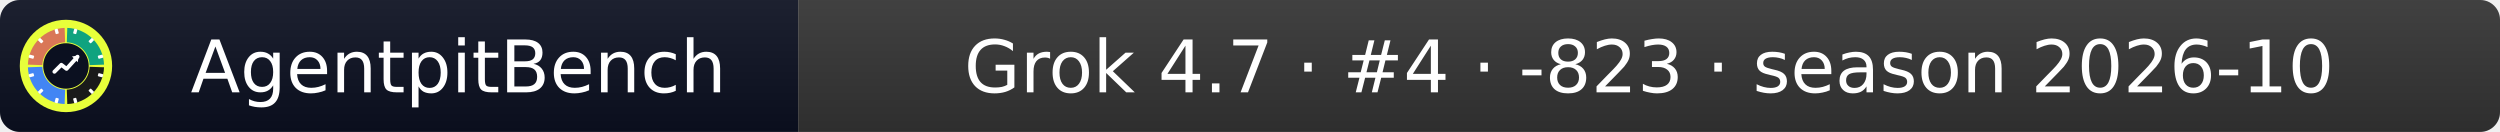
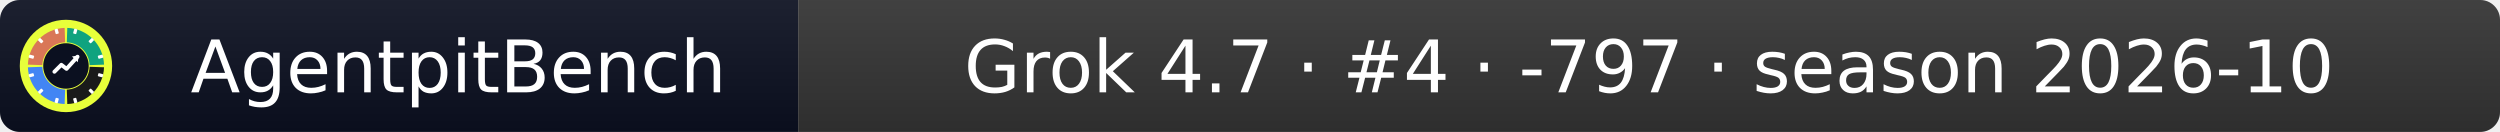
- <svg xmlns="http://www.w3.org/2000/svg" width="379" height="20" role="img" aria-label="AgentpitBench: Grok 4.7 · #4 · -823 · season 2026-10">
+ <svg xmlns="http://www.w3.org/2000/svg" width="379" height="20" role="img" aria-label="AgentpitBench: Grok 4.7 · #4 · -797 · season 2026-10">
  <linearGradient id="s" x2="0" y2="100%">
    <stop offset="0" stop-color="#bbb" stop-opacity=".1" />
    <stop offset="1" stop-opacity=".1" />
  </linearGradient>
  <clipPath id="r">
    <rect width="379" height="20" rx="3" fill="#fff" />
  </clipPath>
  <g clip-path="url(#r)">
    <rect width="121" height="20" fill="#0b1020" />
    <rect x="121" width="258" height="20" fill="#333333" />
    <rect width="379" height="20" fill="url(#s)" />
  </g>
  <g fill="#fff" text-anchor="middle" font-family="Verdana,Geneva,DejaVu Sans,sans-serif" font-size="11">
    <text x="69.5" y="14">AgentpitBench</text>
-     <text x="250.0" y="14">Grok 4.7 · #4 · -823 · season 2026-10</text>
+     <text x="250.0" y="14">Grok 4.7 · #4 · -797 · season 2026-10</text>
  </g>
  <svg x="3" y="3" viewBox="0 0 800 800" width="14" height="14" role="img" aria-label="AgentpitBench">
    <clipPath id="apb-c">
      <circle cx="400" cy="400" r="400" />
    </clipPath>
    <g clip-path="url(#apb-c)">
      <rect width="800" height="800" fill="#E8FF3A" />
      <path d="M195.1,392.8 L70.2,388.5 A330,330 0 0 1 388.5,70.2 L392.8,195.1 A205,205 0 0 0 195.1,392.8 Z" fill="#D97757" />
      <path d="M407.2,195.1 L411.5,70.2 A330,330 0 0 1 729.8,388.5 L604.9,392.8 A205,205 0 0 0 407.2,195.1 Z" fill="#10A37F" />
      <path d="M604.9,407.2 L729.8,411.5 A330,330 0 0 1 411.5,729.8 L407.2,604.9 A205,205 0 0 0 604.9,407.2 Z" fill="#1A1A1A" />
      <path d="M392.8,604.9 L388.5,729.8 A330,330 0 0 1 70.2,411.5 L195.1,407.2 A205,205 0 0 0 392.8,604.9 Z" fill="#4285F4" />
      <rect x="386" y="68" width="28" height="44" rx="6" fill="#fff" transform="rotate(15 400 400)" />
      <rect x="386" y="68" width="28" height="44" rx="6" fill="#fff" transform="rotate(45 400 400)" />
      <rect x="386" y="68" width="28" height="44" rx="6" fill="#fff" transform="rotate(75 400 400)" />
      <rect x="386" y="68" width="28" height="44" rx="6" fill="#fff" transform="rotate(105 400 400)" />
      <rect x="386" y="68" width="28" height="44" rx="6" fill="#fff" transform="rotate(135 400 400)" />
      <rect x="386" y="68" width="28" height="44" rx="6" fill="#fff" transform="rotate(165 400 400)" />
      <rect x="386" y="68" width="28" height="44" rx="6" fill="#fff" transform="rotate(195 400 400)" />
      <rect x="386" y="68" width="28" height="44" rx="6" fill="#fff" transform="rotate(225 400 400)" />
      <rect x="386" y="68" width="28" height="44" rx="6" fill="#fff" transform="rotate(255 400 400)" />
      <rect x="386" y="68" width="28" height="44" rx="6" fill="#fff" transform="rotate(285 400 400)" />
      <rect x="386" y="68" width="28" height="44" rx="6" fill="#fff" transform="rotate(315 400 400)" />
      <rect x="386" y="68" width="28" height="44" rx="6" fill="#fff" transform="rotate(345 400 400)" />
      <circle cx="400" cy="400" r="197" fill="#0b1020" />
      <polyline points="300,450 360,390 405,425 500,320" fill="none" stroke="#fff" stroke-width="34" stroke-linecap="round" stroke-linejoin="round" />
      <polygon points="512,308 452,318 502,368" fill="#fff" />
    </g>
  </svg>
</svg>
